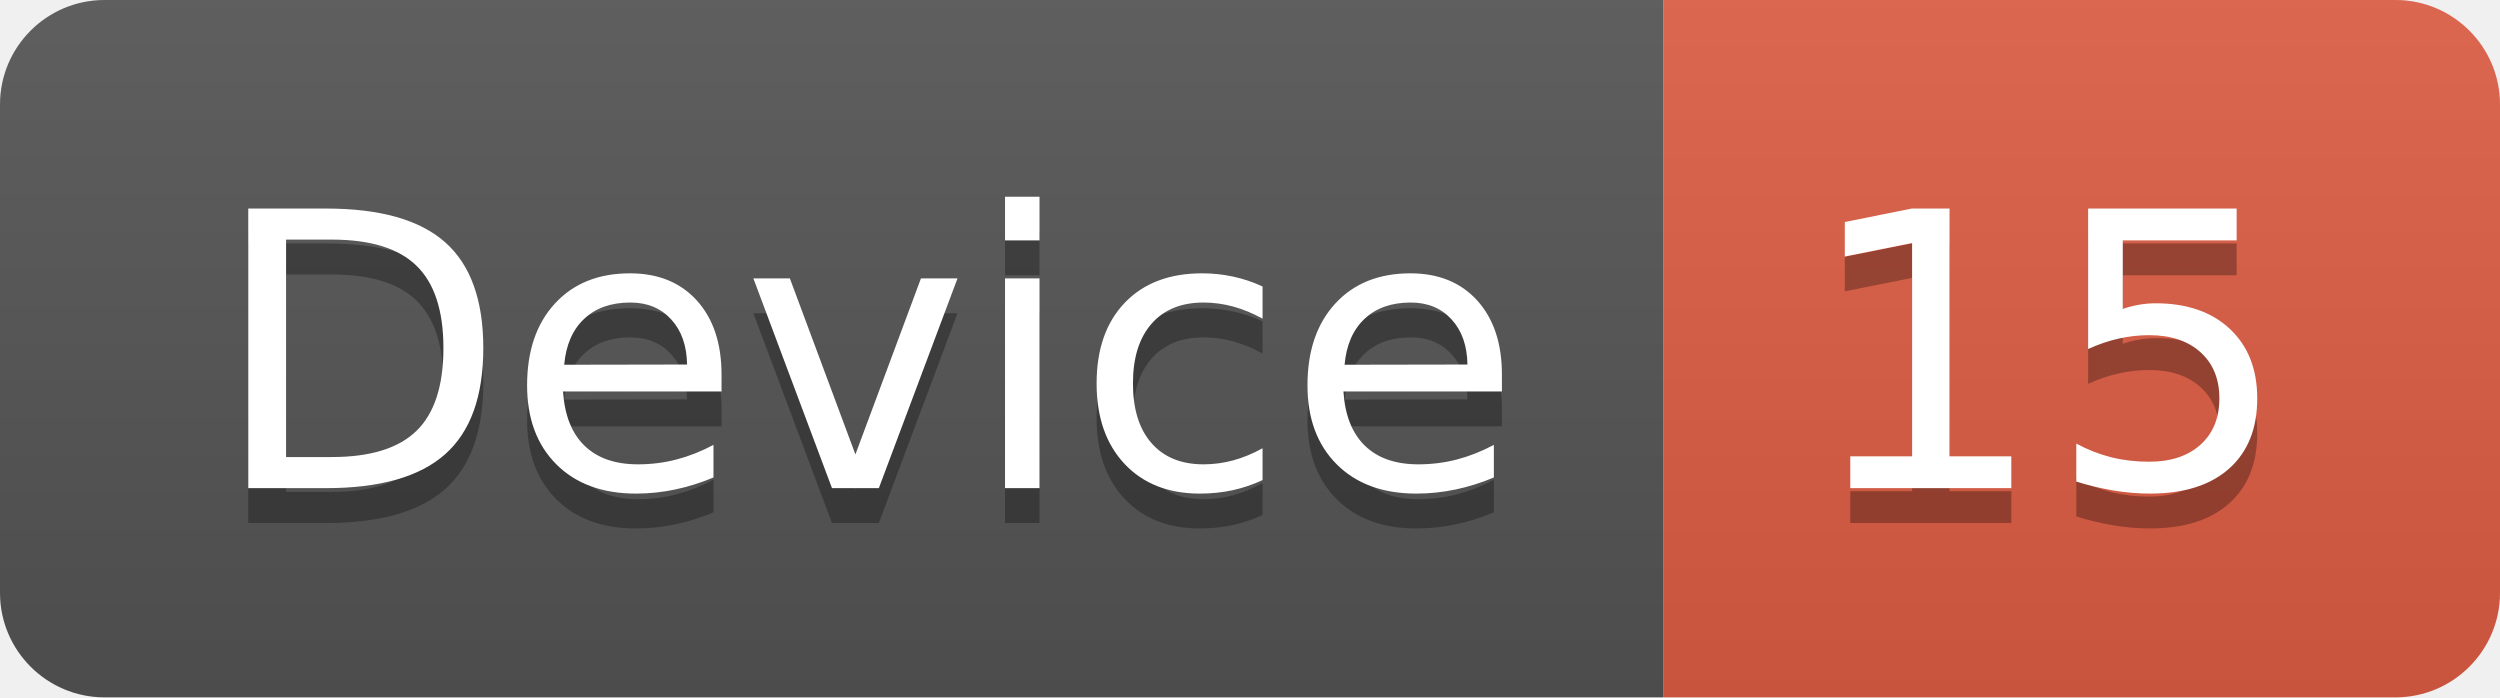
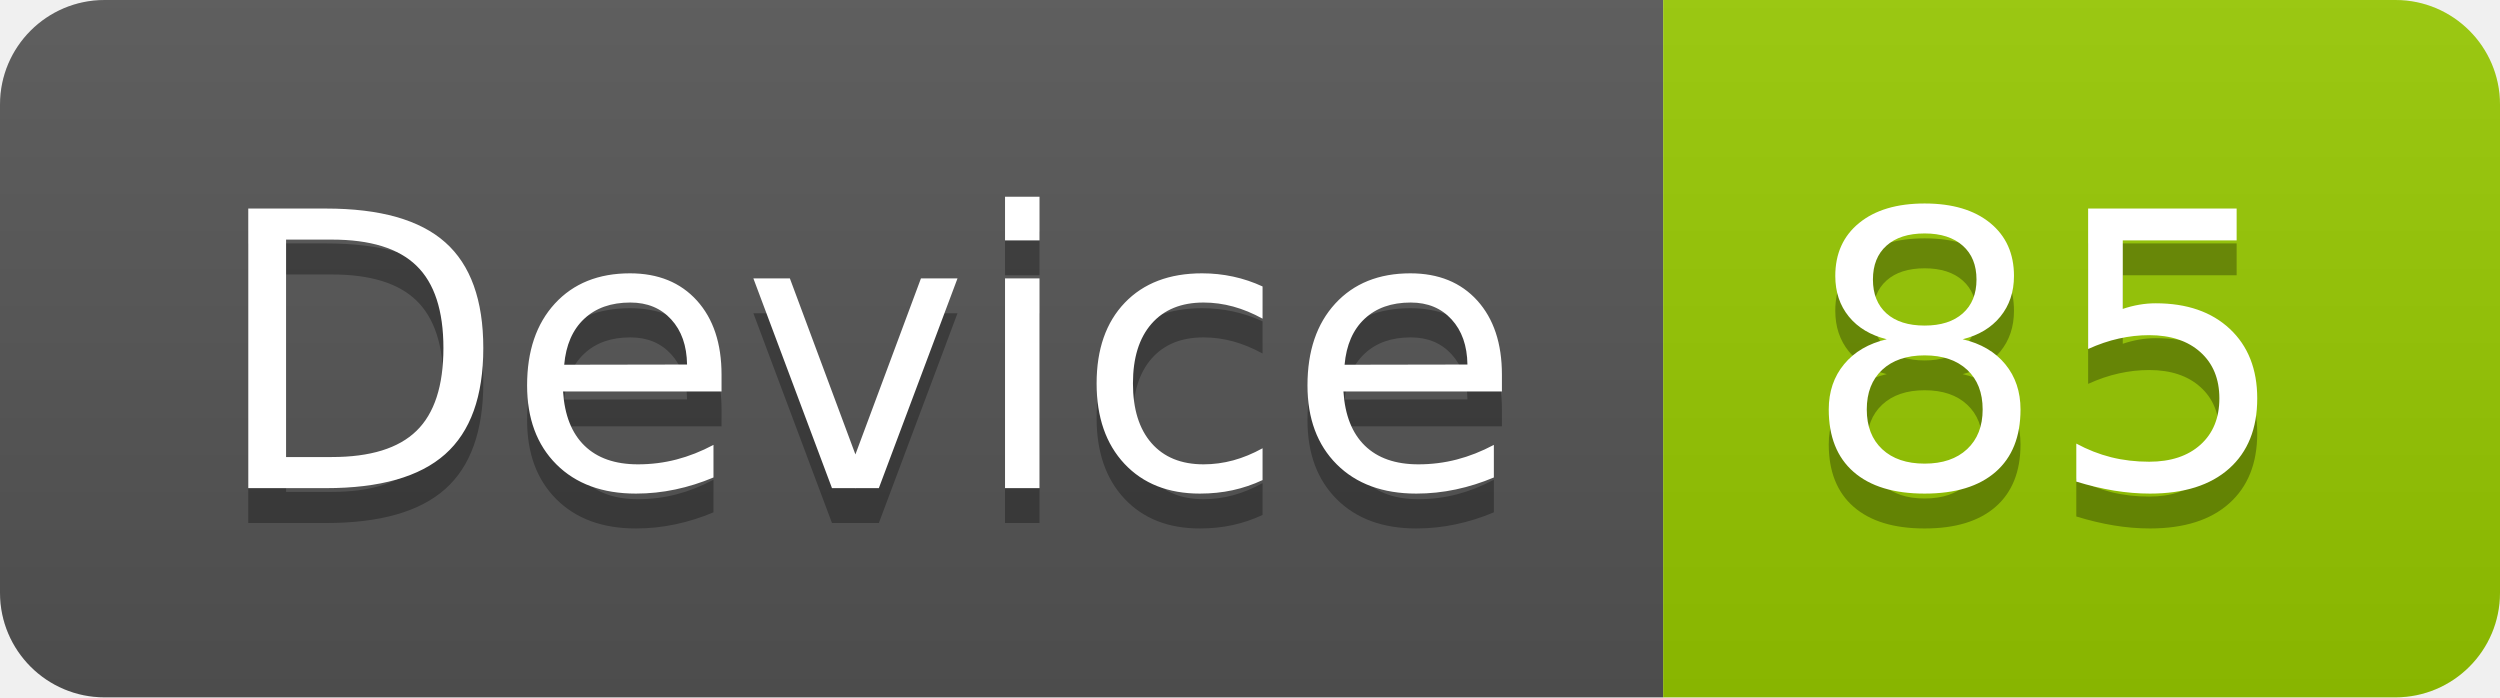
<svg xmlns="http://www.w3.org/2000/svg" width="71.7" height="20">
  <linearGradient id="smooth" x2="0" y2="100%">
    <stop offset="0" stop-color="#bbb" stop-opacity=".1" />
    <stop offset="1" stop-opacity=".1" />
  </linearGradient>
  <clipPath id="round">
    <rect width="71.7" height="20" rx="3" fill="#fff" />
  </clipPath>
  <g clip-path="url(#round)">
    <rect width="47.7" height="20" fill="#555" />
-     <rect x="47.7" width="24.0" height="20" fill="#e05d44" />
+     <rect x="47.7" width="24.0" height="20" fill="#97CA00" />
    <rect width="71.7" height="20" fill="url(#smooth)" />
  </g>
  <g fill="#fff" text-anchor="middle" font-family="DejaVu Sans,Verdana,Geneva,sans-serif" font-size="110">
    <text x="248.5" y="150" fill="#010101" fill-opacity=".3" transform="scale(0.1)" textLength="377.0" lengthAdjust="spacing">Device</text>
    <text x="248.5" y="140" transform="scale(0.1)" textLength="377.0" lengthAdjust="spacing">Device</text>
-     <text x="587.0" y="150" fill="#010101" fill-opacity=".3" transform="scale(0.1)" textLength="140.0" lengthAdjust="spacing">15</text>
-     <text x="587.0" y="140" transform="scale(0.1)" textLength="140.0" lengthAdjust="spacing">15</text>
+     <text x="587.0" y="150" fill="#010101" fill-opacity=".3" transform="scale(0.1)" textLength="140.0" lengthAdjust="spacing">85</text>
+     <text x="587.0" y="140" transform="scale(0.1)" textLength="140.0" lengthAdjust="spacing">85</text>
  </g>
</svg>
